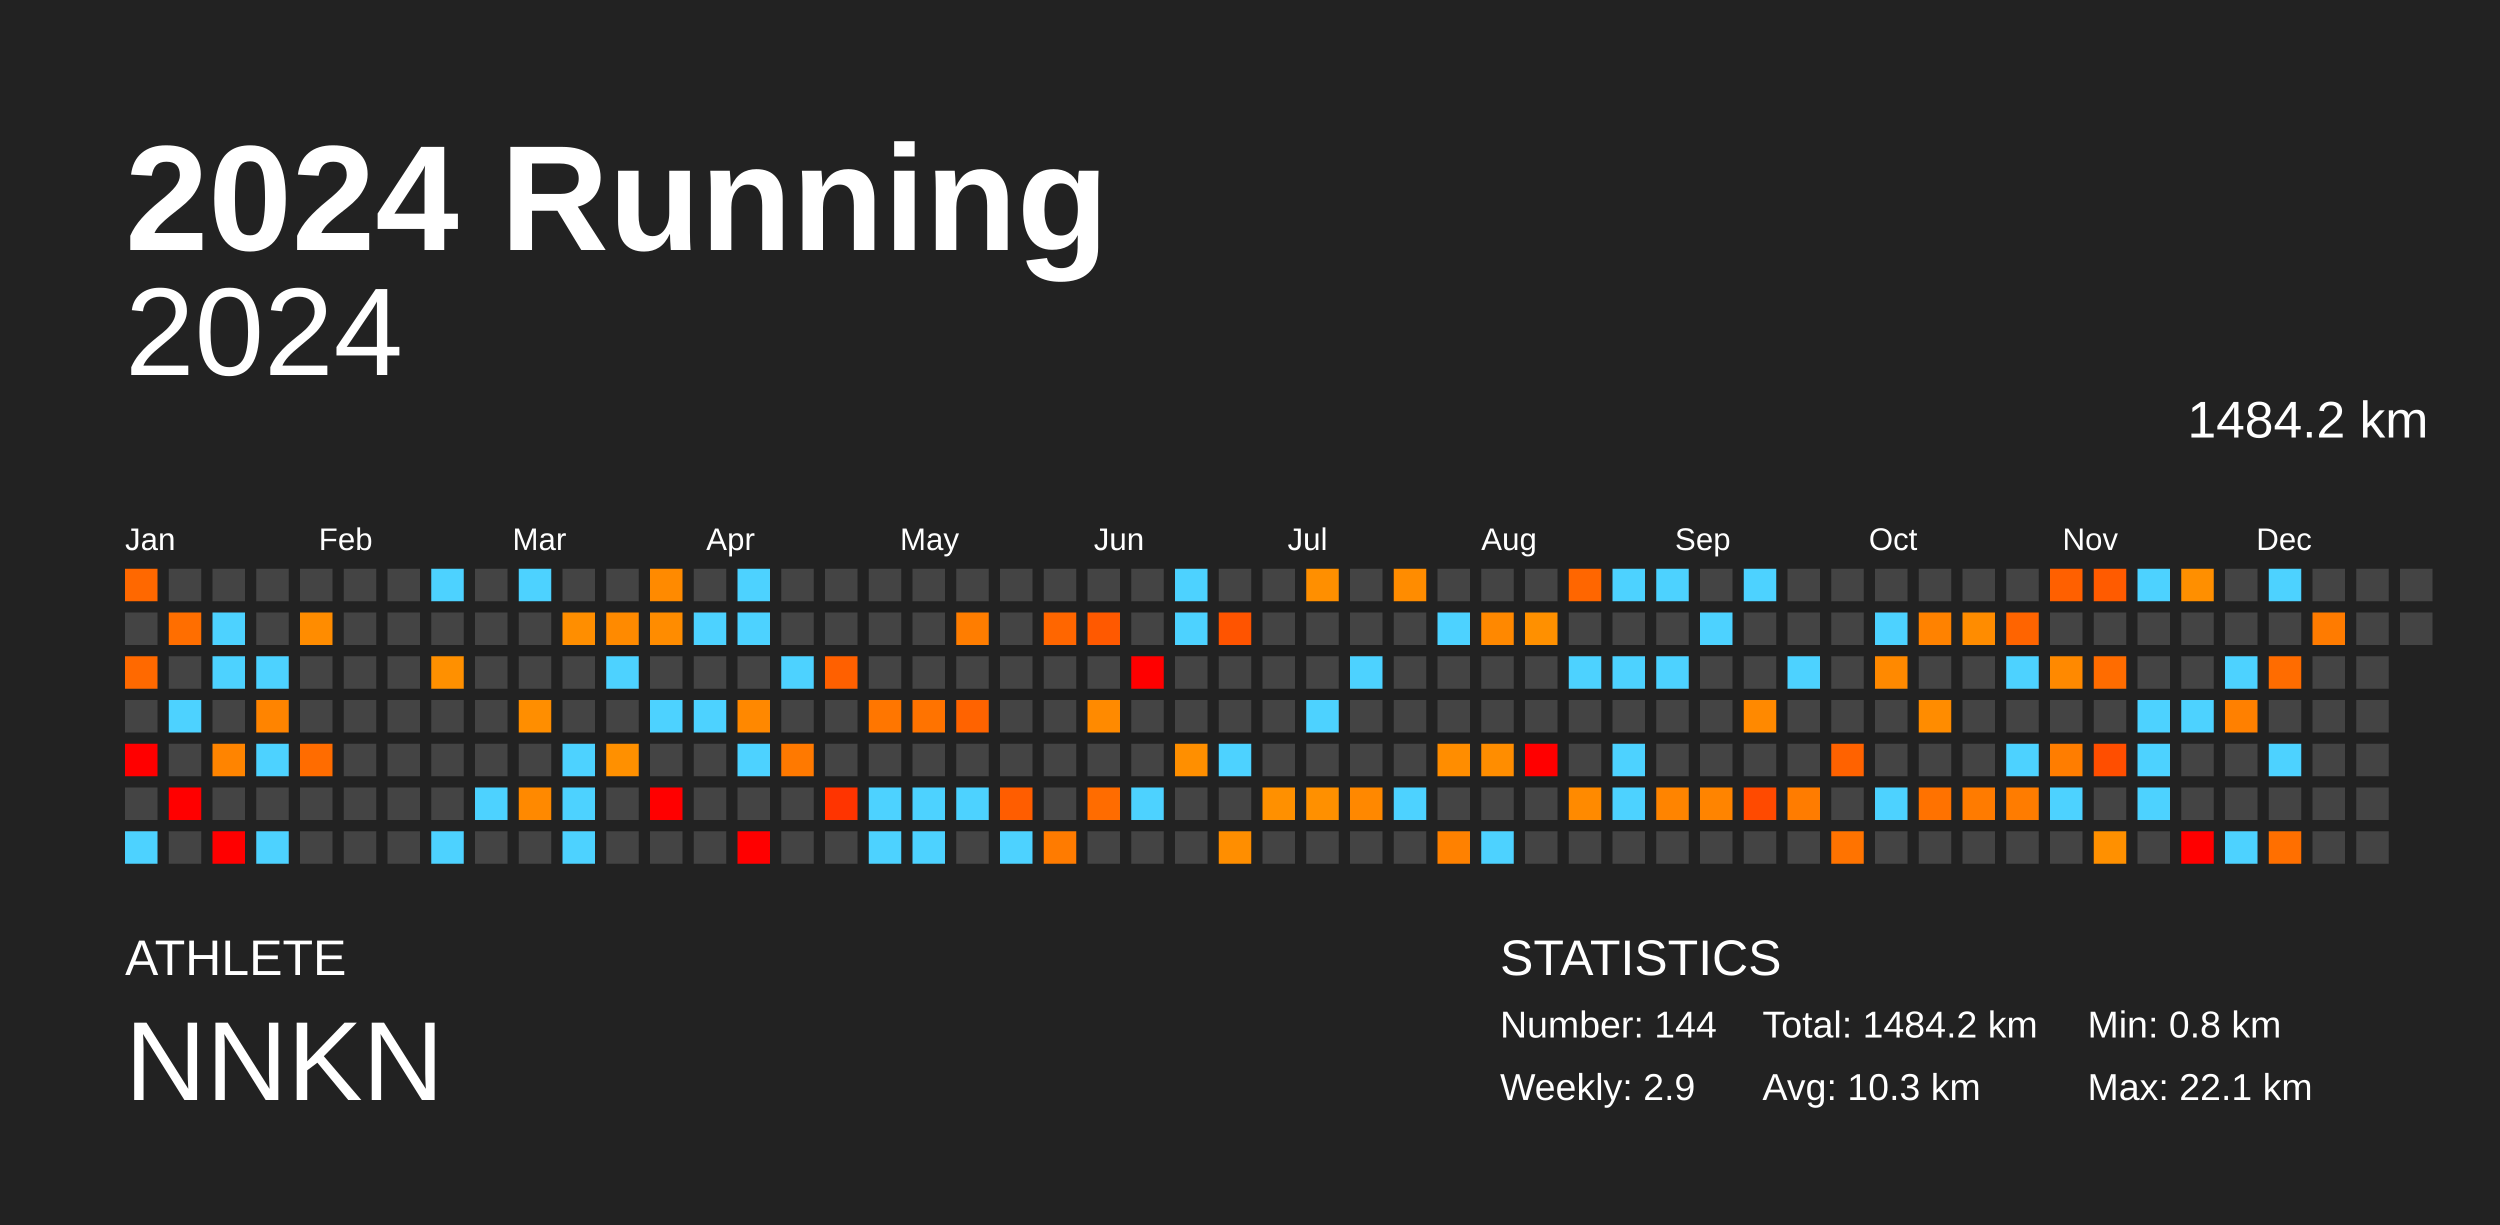
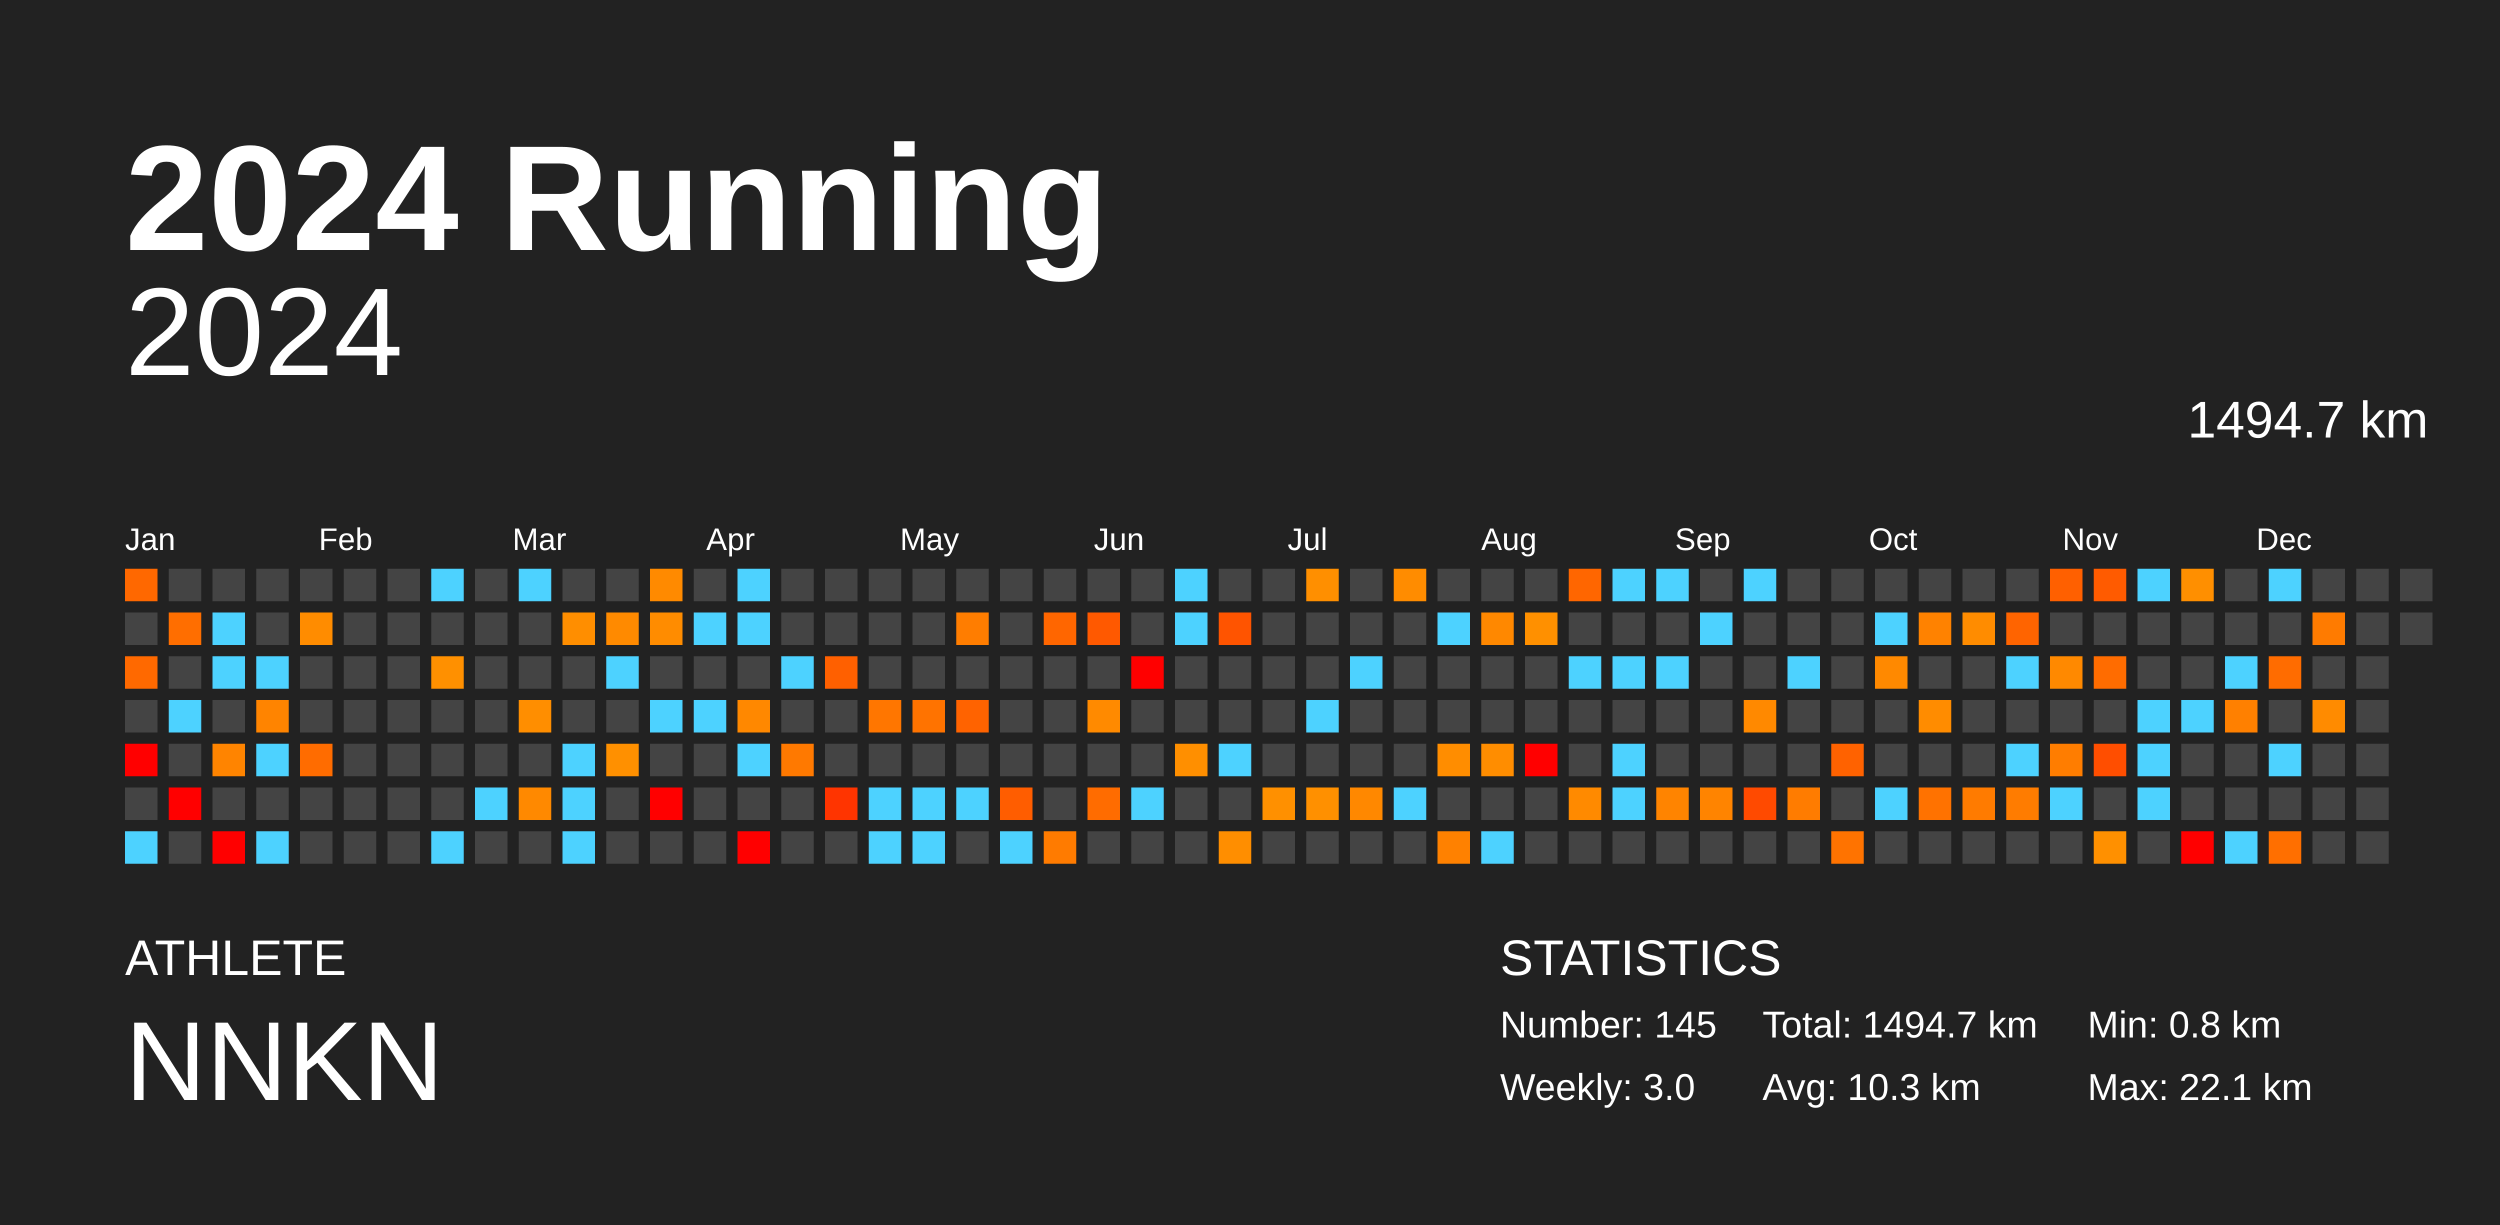
<svg xmlns="http://www.w3.org/2000/svg" baseProfile="full" height="98mm" version="1.1" viewBox="0,0,200,98" width="200mm">
  <defs />
  <rect fill="#222222" height="98" width="200" x="0" y="0" />
  <text fill="#FFFFFF" style="font-size:12px; font-family:Arial; font-weight:bold;" x="10" y="20">2024 Running</text>
  <text fill="#FFFFFF" style="font-size:4px; font-family:Arial" x="10" y="78">ATHLETE</text>
  <text fill="#FFFFFF" style="font-size:9px; font-family:Arial" x="10" y="88">NNKN</text>
  <text fill="#FFFFFF" style="font-size:4px; font-family:Arial" x="120" y="78">STATISTICS</text>
-   <text fill="#FFFFFF" style="font-size:3px; font-family:Arial" x="120" y="83">Number: 144</text>
-   <text fill="#FFFFFF" style="font-size:3px; font-family:Arial" x="120" y="88">Weekly: 2.9</text>
-   <text fill="#FFFFFF" style="font-size:3px; font-family:Arial" x="141" y="83">Total: 1484.2 km</text>
+   <text fill="#FFFFFF" style="font-size:3px; font-family:Arial" x="120" y="83">Number: 145</text>
+   <text fill="#FFFFFF" style="font-size:3px; font-family:Arial" x="120" y="88">Weekly: 3.0</text>
+   <text fill="#FFFFFF" style="font-size:3px; font-family:Arial" x="141" y="83">Total: 1494.7 km</text>
  <text fill="#FFFFFF" style="font-size:3px; font-family:Arial" x="141" y="88">Avg: 10.3 km</text>
  <text fill="#FFFFFF" style="font-size:3px; font-family:Arial" x="167" y="83">Min: 0.8 km</text>
  <text fill="#FFFFFF" style="font-size:3px; font-family:Arial" x="167" y="88">Max: 22.1 km</text>
  <text alignment-baseline="hanging" fill="#FFFFFF" style="font-size:10.0px; font-family:Arial;" x="10" y="30">2024</text>
-   <text alignment-baseline="hanging" fill="#FFFFFF" style="font-size:4.125px; font-family:Arial;" x="175" y="35">1484.2 km</text>
+   <text alignment-baseline="hanging" fill="#FFFFFF" style="font-size:4.125px; font-family:Arial;" x="175" y="35">1494.7 km</text>
  <text fill="#FFFFFF" style="font-size:2.5px; font-family:Arial" x="10.0" y="44">Jan</text>
  <text fill="#FFFFFF" style="font-size:2.5px; font-family:Arial" x="25.5" y="44">Feb</text>
  <text fill="#FFFFFF" style="font-size:2.5px; font-family:Arial" x="41.0" y="44">Mar</text>
  <text fill="#FFFFFF" style="font-size:2.5px; font-family:Arial" x="56.5" y="44">Apr</text>
  <text fill="#FFFFFF" style="font-size:2.5px; font-family:Arial" x="72.0" y="44">May</text>
  <text fill="#FFFFFF" style="font-size:2.5px; font-family:Arial" x="87.5" y="44">Jun</text>
  <text fill="#FFFFFF" style="font-size:2.5px; font-family:Arial" x="103.0" y="44">Jul</text>
  <text fill="#FFFFFF" style="font-size:2.5px; font-family:Arial" x="118.5" y="44">Aug</text>
  <text fill="#FFFFFF" style="font-size:2.5px; font-family:Arial" x="134.0" y="44">Sep</text>
  <text fill="#FFFFFF" style="font-size:2.5px; font-family:Arial" x="149.5" y="44">Oct</text>
  <text fill="#FFFFFF" style="font-size:2.5px; font-family:Arial" x="165.0" y="44">Nov</text>
  <text fill="#FFFFFF" style="font-size:2.5px; font-family:Arial" x="180.5" y="44">Dec</text>
  <rect fill="#ff6800" height="2.6" width="2.6" x="10.0" y="45.5" />
  <rect fill="#444444" height="2.6" width="2.6" x="10.0" y="49.0" />
  <rect fill="#ff6900" height="2.6" width="2.6" x="10.0" y="52.5" />
  <rect fill="#444444" height="2.6" width="2.6" x="10.0" y="56.0" />
  <rect fill="red" height="2.6" width="2.6" x="10.0" y="59.5" />
  <rect fill="#444444" height="2.6" width="2.6" x="10.0" y="63.0" />
  <rect fill="#4dd2ff" height="2.6" width="2.6" x="10.0" y="66.5" />
  <rect fill="#444444" height="2.6" width="2.6" x="13.5" y="45.5" />
  <rect fill="#ff6e00" height="2.6" width="2.6" x="13.5" y="49.0" />
  <rect fill="#444444" height="2.6" width="2.6" x="13.5" y="52.5" />
  <rect fill="#4dd2ff" height="2.6" width="2.6" x="13.5" y="56.0" />
  <rect fill="#444444" height="2.6" width="2.6" x="13.5" y="59.5" />
  <rect fill="red" height="2.6" width="2.6" x="13.5" y="63.0" />
  <rect fill="#444444" height="2.6" width="2.6" x="13.5" y="66.5" />
  <rect fill="#444444" height="2.6" width="2.6" x="17.0" y="45.5" />
  <rect fill="#4dd2ff" height="2.6" width="2.6" x="17.0" y="49.0" />
  <rect fill="#4dd2ff" height="2.6" width="2.6" x="17.0" y="52.5" />
  <rect fill="#444444" height="2.6" width="2.6" x="17.0" y="56.0" />
  <rect fill="#ff8400" height="2.6" width="2.6" x="17.0" y="59.5" />
  <rect fill="#444444" height="2.6" width="2.6" x="17.0" y="63.0" />
  <rect fill="red" height="2.6" width="2.6" x="17.0" y="66.5" />
  <rect fill="#444444" height="2.6" width="2.6" x="20.5" y="45.5" />
  <rect fill="#444444" height="2.6" width="2.6" x="20.5" y="49.0" />
  <rect fill="#4dd2ff" height="2.6" width="2.6" x="20.5" y="52.5" />
  <rect fill="#ff8400" height="2.6" width="2.6" x="20.5" y="56.0" />
  <rect fill="#4dd2ff" height="2.6" width="2.6" x="20.5" y="59.5" />
  <rect fill="#444444" height="2.6" width="2.6" x="20.5" y="63.0" />
  <rect fill="#4dd2ff" height="2.6" width="2.6" x="20.5" y="66.5" />
  <rect fill="#444444" height="2.6" width="2.6" x="24.0" y="45.5" />
  <rect fill="#ff8c00" height="2.6" width="2.6" x="24.0" y="49.0" />
  <rect fill="#444444" height="2.6" width="2.6" x="24.0" y="52.5" />
  <rect fill="#444444" height="2.6" width="2.6" x="24.0" y="56.0" />
  <rect fill="#ff6c00" height="2.6" width="2.6" x="24.0" y="59.5" />
  <rect fill="#444444" height="2.6" width="2.6" x="24.0" y="63.0" />
  <rect fill="#444444" height="2.6" width="2.6" x="24.0" y="66.5" />
  <rect fill="#444444" height="2.6" width="2.6" x="27.5" y="45.5" />
  <rect fill="#444444" height="2.6" width="2.6" x="27.5" y="49.0" />
  <rect fill="#444444" height="2.6" width="2.6" x="27.5" y="52.5" />
  <rect fill="#444444" height="2.6" width="2.6" x="27.5" y="56.0" />
  <rect fill="#444444" height="2.6" width="2.6" x="27.5" y="59.5" />
  <rect fill="#444444" height="2.6" width="2.6" x="27.5" y="63.0" />
  <rect fill="#444444" height="2.6" width="2.6" x="27.5" y="66.5" />
  <rect fill="#444444" height="2.6" width="2.6" x="31.0" y="45.5" />
  <rect fill="#444444" height="2.6" width="2.6" x="31.0" y="49.0" />
  <rect fill="#444444" height="2.6" width="2.6" x="31.0" y="52.5" />
  <rect fill="#444444" height="2.6" width="2.6" x="31.0" y="56.0" />
  <rect fill="#444444" height="2.6" width="2.6" x="31.0" y="59.5" />
  <rect fill="#444444" height="2.6" width="2.6" x="31.0" y="63.0" />
  <rect fill="#444444" height="2.6" width="2.6" x="31.0" y="66.5" />
  <rect fill="#4dd2ff" height="2.6" width="2.6" x="34.5" y="45.5" />
  <rect fill="#444444" height="2.6" width="2.6" x="34.5" y="49.0" />
  <rect fill="#ff9000" height="2.6" width="2.6" x="34.5" y="52.5" />
  <rect fill="#444444" height="2.6" width="2.6" x="34.5" y="56.0" />
  <rect fill="#444444" height="2.6" width="2.6" x="34.5" y="59.5" />
  <rect fill="#444444" height="2.6" width="2.6" x="34.5" y="63.0" />
  <rect fill="#4dd2ff" height="2.6" width="2.6" x="34.5" y="66.5" />
  <rect fill="#444444" height="2.6" width="2.6" x="38.0" y="45.5" />
  <rect fill="#444444" height="2.6" width="2.6" x="38.0" y="49.0" />
  <rect fill="#444444" height="2.6" width="2.6" x="38.0" y="52.5" />
  <rect fill="#444444" height="2.6" width="2.6" x="38.0" y="56.0" />
  <rect fill="#444444" height="2.6" width="2.6" x="38.0" y="59.5" />
  <rect fill="#4dd2ff" height="2.6" width="2.6" x="38.0" y="63.0" />
  <rect fill="#444444" height="2.6" width="2.6" x="38.0" y="66.5" />
  <rect fill="#4dd2ff" height="2.6" width="2.6" x="41.5" y="45.5" />
  <rect fill="#444444" height="2.6" width="2.6" x="41.5" y="49.0" />
  <rect fill="#444444" height="2.6" width="2.6" x="41.5" y="52.5" />
  <rect fill="#ff8e00" height="2.6" width="2.6" x="41.5" y="56.0" />
  <rect fill="#444444" height="2.6" width="2.6" x="41.5" y="59.5" />
  <rect fill="#ff8900" height="2.6" width="2.6" x="41.5" y="63.0" />
  <rect fill="#444444" height="2.6" width="2.6" x="41.5" y="66.5" />
  <rect fill="#444444" height="2.6" width="2.6" x="45.0" y="45.5" />
  <rect fill="#ff8e00" height="2.6" width="2.6" x="45.0" y="49.0" />
  <rect fill="#444444" height="2.6" width="2.6" x="45.0" y="52.5" />
  <rect fill="#444444" height="2.6" width="2.6" x="45.0" y="56.0" />
  <rect fill="#4dd2ff" height="2.6" width="2.6" x="45.0" y="59.5" />
  <rect fill="#4dd2ff" height="2.6" width="2.6" x="45.0" y="63.0" />
  <rect fill="#4dd2ff" height="2.6" width="2.6" x="45.0" y="66.5" />
  <rect fill="#444444" height="2.6" width="2.6" x="48.5" y="45.5" />
  <rect fill="#ff8a00" height="2.6" width="2.6" x="48.5" y="49.0" />
  <rect fill="#4dd2ff" height="2.6" width="2.6" x="48.5" y="52.5" />
  <rect fill="#444444" height="2.6" width="2.6" x="48.5" y="56.0" />
  <rect fill="#ff9000" height="2.6" width="2.6" x="48.5" y="59.5" />
  <rect fill="#444444" height="2.6" width="2.6" x="48.5" y="63.0" />
  <rect fill="#444444" height="2.6" width="2.6" x="48.5" y="66.5" />
  <rect fill="#ff8a00" height="2.6" width="2.6" x="52.0" y="45.5" />
  <rect fill="#ff8c00" height="2.6" width="2.6" x="52.0" y="49.0" />
  <rect fill="#444444" height="2.6" width="2.6" x="52.0" y="52.5" />
  <rect fill="#4dd2ff" height="2.6" width="2.6" x="52.0" y="56.0" />
  <rect fill="#444444" height="2.6" width="2.6" x="52.0" y="59.5" />
  <rect fill="red" height="2.6" width="2.6" x="52.0" y="63.0" />
  <rect fill="#444444" height="2.6" width="2.6" x="52.0" y="66.5" />
  <rect fill="#444444" height="2.6" width="2.6" x="55.5" y="45.5" />
  <rect fill="#4dd2ff" height="2.6" width="2.6" x="55.5" y="49.0" />
  <rect fill="#444444" height="2.6" width="2.6" x="55.5" y="52.5" />
  <rect fill="#4dd2ff" height="2.6" width="2.6" x="55.5" y="56.0" />
  <rect fill="#444444" height="2.6" width="2.6" x="55.5" y="59.5" />
  <rect fill="#444444" height="2.6" width="2.6" x="55.5" y="63.0" />
  <rect fill="#444444" height="2.6" width="2.6" x="55.5" y="66.5" />
  <rect fill="#4dd2ff" height="2.6" width="2.6" x="59.0" y="45.5" />
  <rect fill="#4dd2ff" height="2.6" width="2.6" x="59.0" y="49.0" />
  <rect fill="#444444" height="2.6" width="2.6" x="59.0" y="52.5" />
  <rect fill="#ff8800" height="2.6" width="2.6" x="59.0" y="56.0" />
  <rect fill="#4dd2ff" height="2.6" width="2.6" x="59.0" y="59.5" />
  <rect fill="#444444" height="2.6" width="2.6" x="59.0" y="63.0" />
  <rect fill="red" height="2.6" width="2.6" x="59.0" y="66.5" />
  <rect fill="#444444" height="2.6" width="2.6" x="62.5" y="45.5" />
  <rect fill="#444444" height="2.6" width="2.6" x="62.5" y="49.0" />
  <rect fill="#4dd2ff" height="2.6" width="2.6" x="62.5" y="52.5" />
  <rect fill="#444444" height="2.6" width="2.6" x="62.5" y="56.0" />
  <rect fill="#ff7900" height="2.6" width="2.6" x="62.5" y="59.5" />
  <rect fill="#444444" height="2.6" width="2.6" x="62.5" y="63.0" />
  <rect fill="#444444" height="2.6" width="2.6" x="62.5" y="66.5" />
  <rect fill="#444444" height="2.6" width="2.6" x="66.0" y="45.5" />
  <rect fill="#444444" height="2.6" width="2.6" x="66.0" y="49.0" />
  <rect fill="#ff6000" height="2.6" width="2.6" x="66.0" y="52.5" />
  <rect fill="#444444" height="2.6" width="2.6" x="66.0" y="56.0" />
  <rect fill="#444444" height="2.6" width="2.6" x="66.0" y="59.5" />
  <rect fill="#ff3400" height="2.6" width="2.6" x="66.0" y="63.0" />
  <rect fill="#444444" height="2.6" width="2.6" x="66.0" y="66.5" />
  <rect fill="#444444" height="2.6" width="2.6" x="69.5" y="45.5" />
  <rect fill="#444444" height="2.6" width="2.6" x="69.5" y="49.0" />
  <rect fill="#444444" height="2.6" width="2.6" x="69.5" y="52.5" />
  <rect fill="#ff7600" height="2.6" width="2.6" x="69.5" y="56.0" />
  <rect fill="#444444" height="2.6" width="2.6" x="69.5" y="59.5" />
  <rect fill="#4dd2ff" height="2.6" width="2.6" x="69.5" y="63.0" />
  <rect fill="#4dd2ff" height="2.6" width="2.6" x="69.5" y="66.5" />
  <rect fill="#444444" height="2.6" width="2.6" x="73.0" y="45.5" />
  <rect fill="#444444" height="2.6" width="2.6" x="73.0" y="49.0" />
  <rect fill="#444444" height="2.6" width="2.6" x="73.0" y="52.5" />
  <rect fill="#ff7300" height="2.6" width="2.6" x="73.0" y="56.0" />
  <rect fill="#444444" height="2.6" width="2.6" x="73.0" y="59.5" />
  <rect fill="#4dd2ff" height="2.6" width="2.6" x="73.0" y="63.0" />
  <rect fill="#4dd2ff" height="2.6" width="2.6" x="73.0" y="66.5" />
  <rect fill="#444444" height="2.6" width="2.6" x="76.5" y="45.5" />
  <rect fill="#ff7d00" height="2.6" width="2.6" x="76.5" y="49.0" />
  <rect fill="#444444" height="2.6" width="2.6" x="76.5" y="52.5" />
  <rect fill="#ff6300" height="2.6" width="2.6" x="76.5" y="56.0" />
  <rect fill="#444444" height="2.6" width="2.6" x="76.5" y="59.5" />
  <rect fill="#4dd2ff" height="2.6" width="2.6" x="76.5" y="63.0" />
  <rect fill="#444444" height="2.6" width="2.6" x="76.5" y="66.5" />
  <rect fill="#444444" height="2.6" width="2.6" x="80.0" y="45.5" />
  <rect fill="#444444" height="2.6" width="2.6" x="80.0" y="49.0" />
  <rect fill="#444444" height="2.6" width="2.6" x="80.0" y="52.5" />
  <rect fill="#444444" height="2.6" width="2.6" x="80.0" y="56.0" />
  <rect fill="#444444" height="2.6" width="2.6" x="80.0" y="59.5" />
  <rect fill="#ff5d00" height="2.6" width="2.6" x="80.0" y="63.0" />
  <rect fill="#4dd2ff" height="2.6" width="2.6" x="80.0" y="66.5" />
  <rect fill="#444444" height="2.6" width="2.6" x="83.5" y="45.5" />
  <rect fill="#ff6600" height="2.6" width="2.6" x="83.5" y="49.0" />
  <rect fill="#444444" height="2.6" width="2.6" x="83.5" y="52.5" />
  <rect fill="#444444" height="2.6" width="2.6" x="83.5" y="56.0" />
  <rect fill="#444444" height="2.6" width="2.6" x="83.5" y="59.5" />
  <rect fill="#444444" height="2.6" width="2.6" x="83.5" y="63.0" />
  <rect fill="#ff7b00" height="2.6" width="2.6" x="83.5" y="66.5" />
  <rect fill="#444444" height="2.6" width="2.6" x="87.0" y="45.5" />
  <rect fill="#ff5900" height="2.6" width="2.6" x="87.0" y="49.0" />
  <rect fill="#444444" height="2.6" width="2.6" x="87.0" y="52.5" />
  <rect fill="#ff8a00" height="2.6" width="2.6" x="87.0" y="56.0" />
  <rect fill="#444444" height="2.6" width="2.6" x="87.0" y="59.5" />
  <rect fill="#ff6c00" height="2.6" width="2.6" x="87.0" y="63.0" />
  <rect fill="#444444" height="2.6" width="2.6" x="87.0" y="66.5" />
  <rect fill="#444444" height="2.6" width="2.6" x="90.5" y="45.5" />
  <rect fill="#444444" height="2.6" width="2.6" x="90.5" y="49.0" />
  <rect fill="red" height="2.6" width="2.6" x="90.5" y="52.5" />
  <rect fill="#444444" height="2.6" width="2.6" x="90.5" y="56.0" />
  <rect fill="#444444" height="2.6" width="2.6" x="90.5" y="59.5" />
  <rect fill="#4dd2ff" height="2.6" width="2.6" x="90.5" y="63.0" />
  <rect fill="#444444" height="2.6" width="2.6" x="90.5" y="66.5" />
  <rect fill="#4dd2ff" height="2.6" width="2.6" x="94.0" y="45.5" />
  <rect fill="#4dd2ff" height="2.6" width="2.6" x="94.0" y="49.0" />
  <rect fill="#444444" height="2.6" width="2.6" x="94.0" y="52.5" />
  <rect fill="#444444" height="2.6" width="2.6" x="94.0" y="56.0" />
  <rect fill="#ff8f00" height="2.6" width="2.6" x="94.0" y="59.5" />
  <rect fill="#444444" height="2.6" width="2.6" x="94.0" y="63.0" />
  <rect fill="#444444" height="2.6" width="2.6" x="94.0" y="66.5" />
  <rect fill="#444444" height="2.6" width="2.6" x="97.5" y="45.5" />
  <rect fill="#ff5400" height="2.6" width="2.6" x="97.5" y="49.0" />
  <rect fill="#444444" height="2.6" width="2.6" x="97.5" y="52.5" />
  <rect fill="#444444" height="2.6" width="2.6" x="97.5" y="56.0" />
  <rect fill="#4dd2ff" height="2.6" width="2.6" x="97.5" y="59.5" />
  <rect fill="#444444" height="2.6" width="2.6" x="97.5" y="63.0" />
  <rect fill="#ff8e00" height="2.6" width="2.6" x="97.5" y="66.5" />
  <rect fill="#444444" height="2.6" width="2.6" x="101.0" y="45.5" />
  <rect fill="#444444" height="2.6" width="2.6" x="101.0" y="49.0" />
  <rect fill="#444444" height="2.6" width="2.6" x="101.0" y="52.5" />
  <rect fill="#444444" height="2.6" width="2.6" x="101.0" y="56.0" />
  <rect fill="#444444" height="2.6" width="2.6" x="101.0" y="59.5" />
  <rect fill="#ff9000" height="2.6" width="2.6" x="101.0" y="63.0" />
  <rect fill="#444444" height="2.6" width="2.6" x="101.0" y="66.5" />
  <rect fill="#ff8f00" height="2.6" width="2.6" x="104.5" y="45.5" />
  <rect fill="#444444" height="2.6" width="2.6" x="104.5" y="49.0" />
  <rect fill="#444444" height="2.6" width="2.6" x="104.5" y="52.5" />
  <rect fill="#4dd2ff" height="2.6" width="2.6" x="104.5" y="56.0" />
  <rect fill="#444444" height="2.6" width="2.6" x="104.5" y="59.5" />
  <rect fill="#ff9000" height="2.6" width="2.6" x="104.5" y="63.0" />
  <rect fill="#444444" height="2.6" width="2.6" x="104.5" y="66.5" />
  <rect fill="#444444" height="2.6" width="2.6" x="108.0" y="45.5" />
  <rect fill="#444444" height="2.6" width="2.6" x="108.0" y="49.0" />
  <rect fill="#4dd2ff" height="2.6" width="2.6" x="108.0" y="52.5" />
  <rect fill="#444444" height="2.6" width="2.6" x="108.0" y="56.0" />
  <rect fill="#444444" height="2.6" width="2.6" x="108.0" y="59.5" />
  <rect fill="#ff8800" height="2.6" width="2.6" x="108.0" y="63.0" />
  <rect fill="#444444" height="2.6" width="2.6" x="108.0" y="66.5" />
  <rect fill="#ff8c00" height="2.6" width="2.6" x="111.5" y="45.5" />
  <rect fill="#444444" height="2.6" width="2.6" x="111.5" y="49.0" />
  <rect fill="#444444" height="2.6" width="2.6" x="111.5" y="52.5" />
  <rect fill="#444444" height="2.6" width="2.6" x="111.5" y="56.0" />
  <rect fill="#444444" height="2.6" width="2.6" x="111.5" y="59.5" />
  <rect fill="#4dd2ff" height="2.6" width="2.6" x="111.5" y="63.0" />
  <rect fill="#444444" height="2.6" width="2.6" x="111.5" y="66.5" />
  <rect fill="#444444" height="2.6" width="2.6" x="115.0" y="45.5" />
  <rect fill="#4dd2ff" height="2.6" width="2.6" x="115.0" y="49.0" />
  <rect fill="#444444" height="2.6" width="2.6" x="115.0" y="52.5" />
  <rect fill="#444444" height="2.6" width="2.6" x="115.0" y="56.0" />
  <rect fill="#ff8d00" height="2.6" width="2.6" x="115.0" y="59.5" />
  <rect fill="#444444" height="2.6" width="2.6" x="115.0" y="63.0" />
  <rect fill="#ff8100" height="2.6" width="2.6" x="115.0" y="66.5" />
  <rect fill="#444444" height="2.6" width="2.6" x="118.5" y="45.5" />
  <rect fill="#ff8800" height="2.6" width="2.6" x="118.5" y="49.0" />
  <rect fill="#444444" height="2.6" width="2.6" x="118.5" y="52.5" />
  <rect fill="#444444" height="2.6" width="2.6" x="118.5" y="56.0" />
  <rect fill="#ff8d00" height="2.6" width="2.6" x="118.5" y="59.5" />
  <rect fill="#444444" height="2.6" width="2.6" x="118.5" y="63.0" />
  <rect fill="#4dd2ff" height="2.6" width="2.6" x="118.5" y="66.5" />
  <rect fill="#444444" height="2.6" width="2.6" x="122.0" y="45.5" />
  <rect fill="#ff9000" height="2.6" width="2.6" x="122.0" y="49.0" />
  <rect fill="#444444" height="2.6" width="2.6" x="122.0" y="52.5" />
  <rect fill="#444444" height="2.6" width="2.6" x="122.0" y="56.0" />
  <rect fill="red" height="2.6" width="2.6" x="122.0" y="59.5" />
  <rect fill="#444444" height="2.6" width="2.6" x="122.0" y="63.0" />
  <rect fill="#444444" height="2.6" width="2.6" x="122.0" y="66.5" />
  <rect fill="#ff6600" height="2.6" width="2.6" x="125.5" y="45.5" />
  <rect fill="#444444" height="2.6" width="2.6" x="125.5" y="49.0" />
  <rect fill="#4dd2ff" height="2.6" width="2.6" x="125.5" y="52.5" />
  <rect fill="#444444" height="2.6" width="2.6" x="125.5" y="56.0" />
  <rect fill="#444444" height="2.6" width="2.6" x="125.5" y="59.5" />
  <rect fill="#ff8a00" height="2.6" width="2.6" x="125.5" y="63.0" />
  <rect fill="#444444" height="2.6" width="2.6" x="125.5" y="66.5" />
  <rect fill="#4dd2ff" height="2.6" width="2.6" x="129.0" y="45.5" />
  <rect fill="#444444" height="2.6" width="2.6" x="129.0" y="49.0" />
  <rect fill="#4dd2ff" height="2.6" width="2.6" x="129.0" y="52.5" />
  <rect fill="#444444" height="2.6" width="2.6" x="129.0" y="56.0" />
  <rect fill="#4dd2ff" height="2.6" width="2.6" x="129.0" y="59.5" />
  <rect fill="#4dd2ff" height="2.6" width="2.6" x="129.0" y="63.0" />
  <rect fill="#444444" height="2.6" width="2.6" x="129.0" y="66.5" />
  <rect fill="#4dd2ff" height="2.6" width="2.6" x="132.5" y="45.5" />
  <rect fill="#444444" height="2.6" width="2.6" x="132.5" y="49.0" />
  <rect fill="#4dd2ff" height="2.6" width="2.6" x="132.5" y="52.5" />
  <rect fill="#444444" height="2.6" width="2.6" x="132.5" y="56.0" />
  <rect fill="#444444" height="2.6" width="2.6" x="132.5" y="59.5" />
  <rect fill="#ff8400" height="2.6" width="2.6" x="132.5" y="63.0" />
  <rect fill="#444444" height="2.6" width="2.6" x="132.5" y="66.5" />
  <rect fill="#444444" height="2.6" width="2.6" x="136.0" y="45.5" />
  <rect fill="#4dd2ff" height="2.6" width="2.6" x="136.0" y="49.0" />
  <rect fill="#444444" height="2.6" width="2.6" x="136.0" y="52.5" />
  <rect fill="#444444" height="2.6" width="2.6" x="136.0" y="56.0" />
  <rect fill="#444444" height="2.6" width="2.6" x="136.0" y="59.5" />
  <rect fill="#ff8400" height="2.6" width="2.6" x="136.0" y="63.0" />
  <rect fill="#444444" height="2.6" width="2.6" x="136.0" y="66.5" />
  <rect fill="#4dd2ff" height="2.6" width="2.6" x="139.5" y="45.5" />
  <rect fill="#444444" height="2.6" width="2.6" x="139.5" y="49.0" />
  <rect fill="#444444" height="2.6" width="2.6" x="139.5" y="52.5" />
  <rect fill="#ff8900" height="2.6" width="2.6" x="139.5" y="56.0" />
  <rect fill="#444444" height="2.6" width="2.6" x="139.5" y="59.5" />
  <rect fill="#ff4a00" height="2.6" width="2.6" x="139.5" y="63.0" />
  <rect fill="#444444" height="2.6" width="2.6" x="139.5" y="66.5" />
  <rect fill="#444444" height="2.6" width="2.6" x="143.0" y="45.5" />
  <rect fill="#444444" height="2.6" width="2.6" x="143.0" y="49.0" />
  <rect fill="#4dd2ff" height="2.6" width="2.6" x="143.0" y="52.5" />
  <rect fill="#444444" height="2.6" width="2.6" x="143.0" y="56.0" />
  <rect fill="#444444" height="2.6" width="2.6" x="143.0" y="59.5" />
  <rect fill="#ff7c00" height="2.6" width="2.6" x="143.0" y="63.0" />
  <rect fill="#444444" height="2.6" width="2.6" x="143.0" y="66.5" />
  <rect fill="#444444" height="2.6" width="2.6" x="146.5" y="45.5" />
  <rect fill="#444444" height="2.6" width="2.6" x="146.5" y="49.0" />
  <rect fill="#444444" height="2.6" width="2.6" x="146.5" y="52.5" />
  <rect fill="#444444" height="2.6" width="2.6" x="146.5" y="56.0" />
  <rect fill="#ff6200" height="2.6" width="2.6" x="146.5" y="59.5" />
  <rect fill="#444444" height="2.6" width="2.6" x="146.5" y="63.0" />
  <rect fill="#ff7300" height="2.6" width="2.6" x="146.5" y="66.5" />
  <rect fill="#444444" height="2.6" width="2.6" x="150.0" y="45.5" />
  <rect fill="#4dd2ff" height="2.6" width="2.6" x="150.0" y="49.0" />
  <rect fill="#ff8900" height="2.6" width="2.6" x="150.0" y="52.5" />
  <rect fill="#444444" height="2.6" width="2.6" x="150.0" y="56.0" />
  <rect fill="#444444" height="2.6" width="2.6" x="150.0" y="59.5" />
  <rect fill="#4dd2ff" height="2.6" width="2.6" x="150.0" y="63.0" />
  <rect fill="#444444" height="2.6" width="2.6" x="150.0" y="66.5" />
  <rect fill="#444444" height="2.6" width="2.6" x="153.5" y="45.5" />
  <rect fill="#ff8200" height="2.6" width="2.6" x="153.5" y="49.0" />
  <rect fill="#444444" height="2.6" width="2.6" x="153.5" y="52.5" />
  <rect fill="#ff8c00" height="2.6" width="2.6" x="153.5" y="56.0" />
  <rect fill="#444444" height="2.6" width="2.6" x="153.5" y="59.5" />
  <rect fill="#ff7200" height="2.6" width="2.6" x="153.5" y="63.0" />
  <rect fill="#444444" height="2.6" width="2.6" x="153.5" y="66.5" />
  <rect fill="#444444" height="2.6" width="2.6" x="157.0" y="45.5" />
  <rect fill="#ff8c00" height="2.6" width="2.6" x="157.0" y="49.0" />
  <rect fill="#444444" height="2.6" width="2.6" x="157.0" y="52.5" />
  <rect fill="#444444" height="2.6" width="2.6" x="157.0" y="56.0" />
  <rect fill="#444444" height="2.6" width="2.6" x="157.0" y="59.5" />
  <rect fill="#ff7b00" height="2.6" width="2.6" x="157.0" y="63.0" />
  <rect fill="#444444" height="2.6" width="2.6" x="157.0" y="66.5" />
  <rect fill="#444444" height="2.6" width="2.6" x="160.5" y="45.5" />
  <rect fill="#ff6400" height="2.6" width="2.6" x="160.5" y="49.0" />
  <rect fill="#4dd2ff" height="2.6" width="2.6" x="160.5" y="52.5" />
  <rect fill="#444444" height="2.6" width="2.6" x="160.5" y="56.0" />
  <rect fill="#4dd2ff" height="2.6" width="2.6" x="160.5" y="59.5" />
  <rect fill="#ff7c00" height="2.6" width="2.6" x="160.5" y="63.0" />
  <rect fill="#444444" height="2.6" width="2.6" x="160.5" y="66.5" />
  <rect fill="#ff6000" height="2.6" width="2.6" x="164.0" y="45.5" />
  <rect fill="#444444" height="2.6" width="2.6" x="164.0" y="49.0" />
  <rect fill="#ff8900" height="2.6" width="2.6" x="164.0" y="52.5" />
  <rect fill="#444444" height="2.6" width="2.6" x="164.0" y="56.0" />
  <rect fill="#ff7d00" height="2.6" width="2.6" x="164.0" y="59.5" />
  <rect fill="#4dd2ff" height="2.6" width="2.6" x="164.0" y="63.0" />
  <rect fill="#444444" height="2.6" width="2.6" x="164.0" y="66.5" />
  <rect fill="#ff5b00" height="2.6" width="2.6" x="167.5" y="45.5" />
  <rect fill="#444444" height="2.6" width="2.6" x="167.5" y="49.0" />
  <rect fill="#ff6c00" height="2.6" width="2.6" x="167.5" y="52.5" />
  <rect fill="#444444" height="2.6" width="2.6" x="167.5" y="56.0" />
  <rect fill="#ff4e00" height="2.6" width="2.6" x="167.5" y="59.5" />
  <rect fill="#444444" height="2.6" width="2.6" x="167.5" y="63.0" />
  <rect fill="#ff9000" height="2.6" width="2.6" x="167.5" y="66.5" />
  <rect fill="#4dd2ff" height="2.6" width="2.6" x="171.0" y="45.5" />
  <rect fill="#444444" height="2.6" width="2.6" x="171.0" y="49.0" />
  <rect fill="#444444" height="2.6" width="2.6" x="171.0" y="52.5" />
  <rect fill="#4dd2ff" height="2.6" width="2.6" x="171.0" y="56.0" />
  <rect fill="#4dd2ff" height="2.6" width="2.6" x="171.0" y="59.5" />
  <rect fill="#4dd2ff" height="2.6" width="2.6" x="171.0" y="63.0" />
  <rect fill="#444444" height="2.6" width="2.6" x="171.0" y="66.5" />
  <rect fill="#ff8f00" height="2.6" width="2.6" x="174.5" y="45.5" />
  <rect fill="#444444" height="2.6" width="2.6" x="174.5" y="49.0" />
  <rect fill="#444444" height="2.6" width="2.6" x="174.5" y="52.5" />
  <rect fill="#4dd2ff" height="2.6" width="2.6" x="174.5" y="56.0" />
  <rect fill="#444444" height="2.6" width="2.6" x="174.5" y="59.5" />
  <rect fill="#444444" height="2.6" width="2.6" x="174.5" y="63.0" />
  <rect fill="red" height="2.6" width="2.6" x="174.5" y="66.5" />
  <rect fill="#444444" height="2.6" width="2.6" x="178.0" y="45.5" />
  <rect fill="#444444" height="2.6" width="2.6" x="178.0" y="49.0" />
  <rect fill="#4dd2ff" height="2.6" width="2.6" x="178.0" y="52.5" />
  <rect fill="#ff8000" height="2.6" width="2.6" x="178.0" y="56.0" />
  <rect fill="#444444" height="2.6" width="2.6" x="178.0" y="59.5" />
  <rect fill="#444444" height="2.6" width="2.6" x="178.0" y="63.0" />
  <rect fill="#4dd2ff" height="2.6" width="2.6" x="178.0" y="66.5" />
  <rect fill="#4dd2ff" height="2.6" width="2.6" x="181.5" y="45.5" />
  <rect fill="#444444" height="2.6" width="2.6" x="181.5" y="49.0" />
  <rect fill="#ff6c00" height="2.6" width="2.6" x="181.5" y="52.5" />
  <rect fill="#444444" height="2.6" width="2.6" x="181.5" y="56.0" />
  <rect fill="#4dd2ff" height="2.6" width="2.6" x="181.5" y="59.5" />
  <rect fill="#444444" height="2.6" width="2.6" x="181.5" y="63.0" />
  <rect fill="#ff6f00" height="2.6" width="2.6" x="181.5" y="66.5" />
  <rect fill="#444444" height="2.6" width="2.6" x="185.0" y="45.5" />
  <rect fill="#ff7b00" height="2.6" width="2.6" x="185.0" y="49.0" />
  <rect fill="#444444" height="2.6" width="2.6" x="185.0" y="52.5" />
-   <rect fill="#444444" height="2.6" width="2.6" x="185.0" y="56.0" />
+   <rect fill="#ff8b00" height="2.6" width="2.6" x="185.0" y="56.0" />
  <rect fill="#444444" height="2.6" width="2.6" x="185.0" y="59.5" />
  <rect fill="#444444" height="2.6" width="2.6" x="185.0" y="63.0" />
  <rect fill="#444444" height="2.6" width="2.6" x="185.0" y="66.5" />
  <rect fill="#444444" height="2.6" width="2.6" x="188.5" y="45.5" />
  <rect fill="#444444" height="2.6" width="2.6" x="188.5" y="49.0" />
  <rect fill="#444444" height="2.6" width="2.6" x="188.5" y="52.5" />
  <rect fill="#444444" height="2.6" width="2.6" x="188.5" y="56.0" />
  <rect fill="#444444" height="2.6" width="2.6" x="188.5" y="59.5" />
  <rect fill="#444444" height="2.6" width="2.6" x="188.5" y="63.0" />
  <rect fill="#444444" height="2.6" width="2.6" x="188.5" y="66.5" />
  <rect fill="#444444" height="2.6" width="2.6" x="192.0" y="45.5" />
  <rect fill="#444444" height="2.6" width="2.6" x="192.0" y="49.0" />
</svg>
